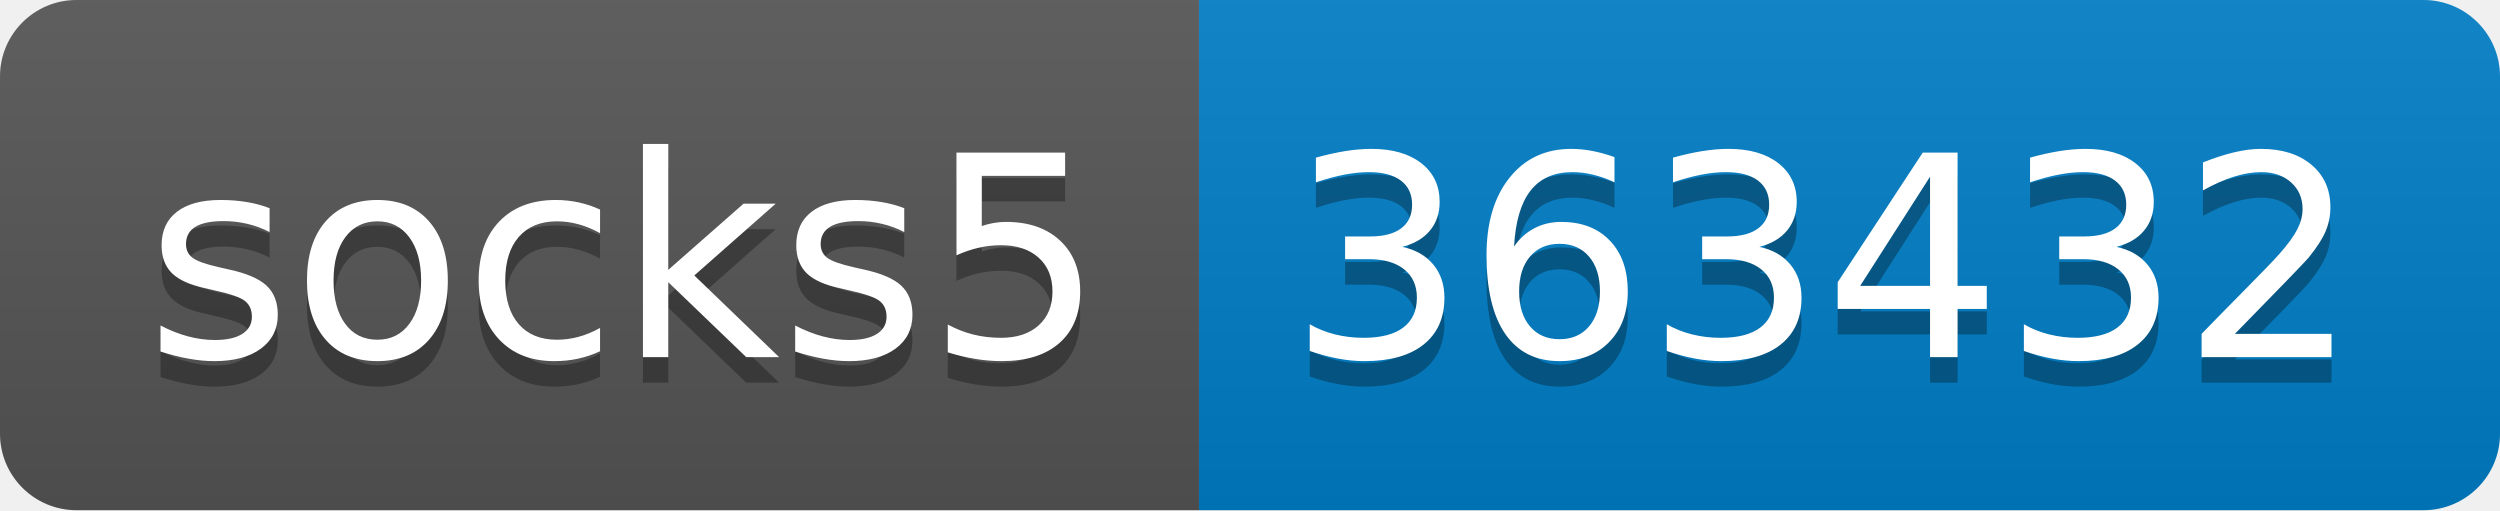
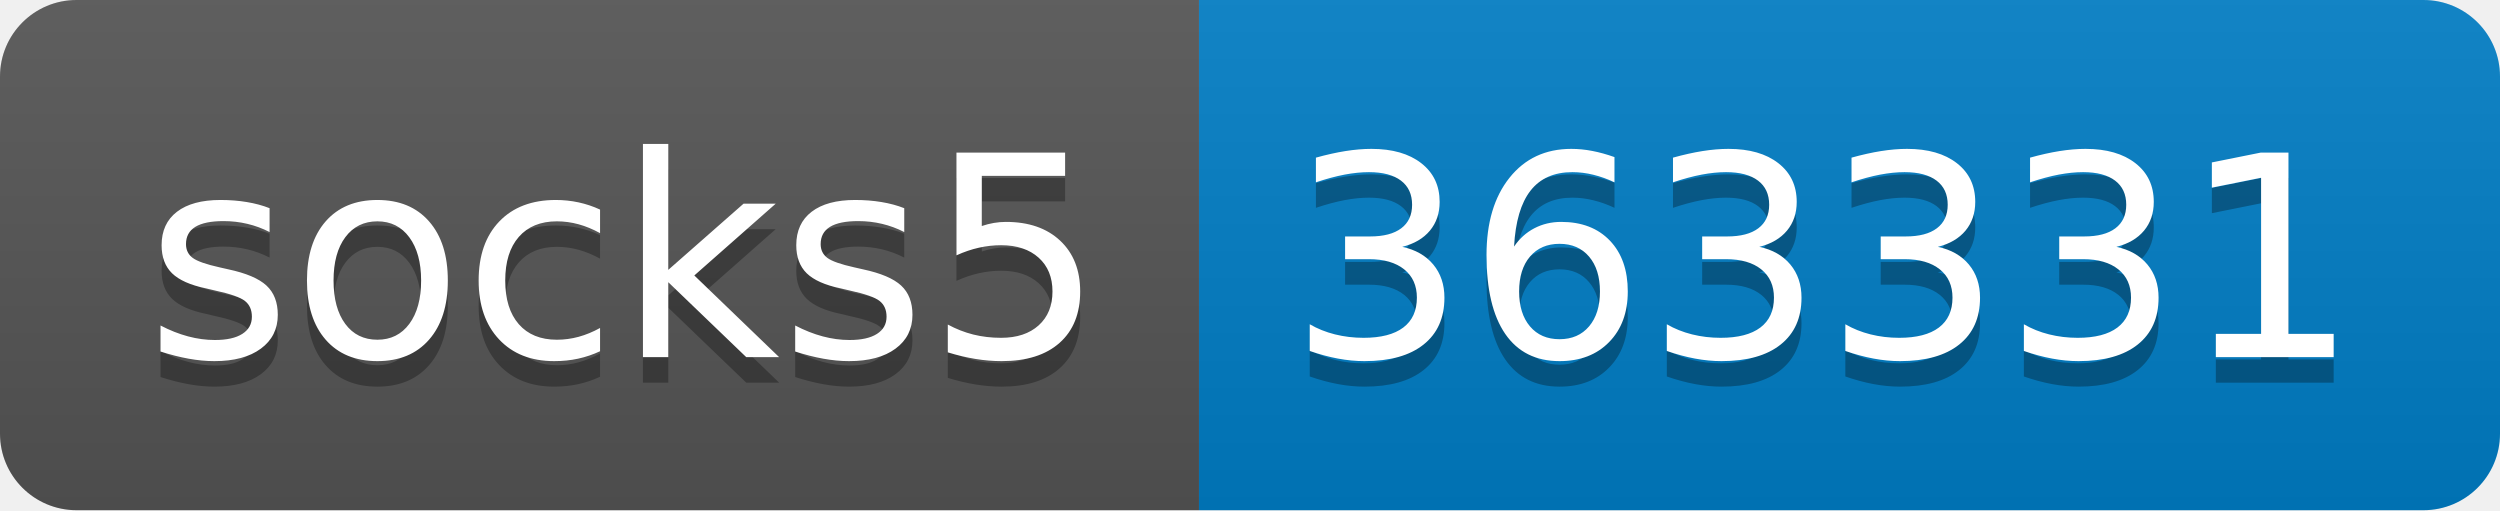
- <svg xmlns="http://www.w3.org/2000/svg" width="98" height="20" role="img" aria-label="socks5: 363432">
+ <svg xmlns="http://www.w3.org/2000/svg" width="98" height="20" role="img" aria-label="socks5: 363331">
  <linearGradient id="s" x2="0" y2="100%">
    <stop offset="0" stop-color="#bbb" stop-opacity=".1" />
    <stop offset="1" stop-opacity=".1" />
  </linearGradient>
  <clipPath id="r">
    <rect width="98" height="20" rx="3" fill="#fff" />
  </clipPath>
  <g clip-path="url(#r)">
    <rect width="47" height="20" fill="#555" />
    <rect x="47" width="51" height="20" fill="#007ec6" />
    <rect width="98" height="20" fill="url(#s)" />
  </g>
  <g fill="#fff" text-anchor="middle" font-family="Verdana,Geneva,DejaVu Sans,sans-serif" text-rendering="geometricPrecision" font-size="110">
    <text aria-hidden="true" x="245" y="150" fill="#010101" fill-opacity=".3" transform="scale(.1)" textLength="370">socks5</text>
    <text x="245" y="140" transform="scale(.1)" fill="#fff" textLength="370">socks5</text>
-     <text aria-hidden="true" x="715" y="150" fill="#010101" fill-opacity=".3" transform="scale(.1)" textLength="410">363432</text>
-     <text x="715" y="140" transform="scale(.1)" fill="#fff" textLength="410">363432</text>
+     <text aria-hidden="true" x="715" y="150" fill="#010101" fill-opacity=".3" transform="scale(.1)" textLength="410">363331</text>
+     <text x="715" y="140" transform="scale(.1)" fill="#fff" textLength="410">363331</text>
  </g>
</svg>
